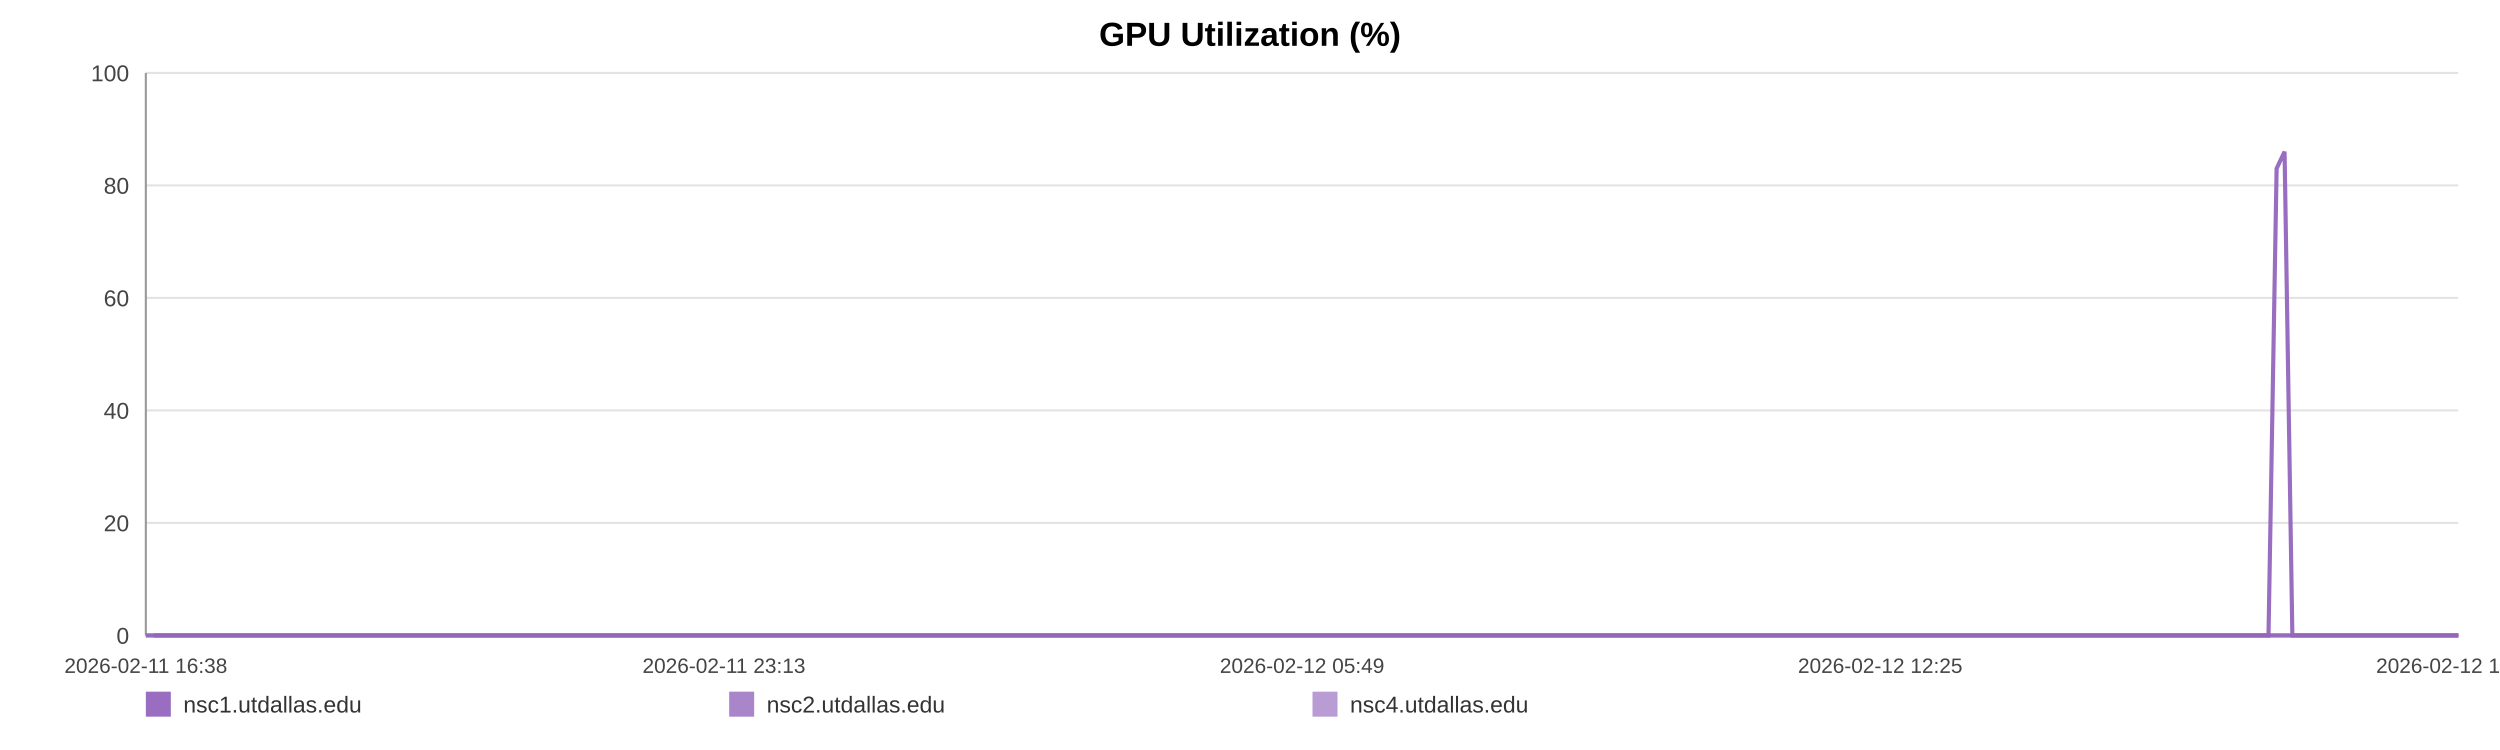
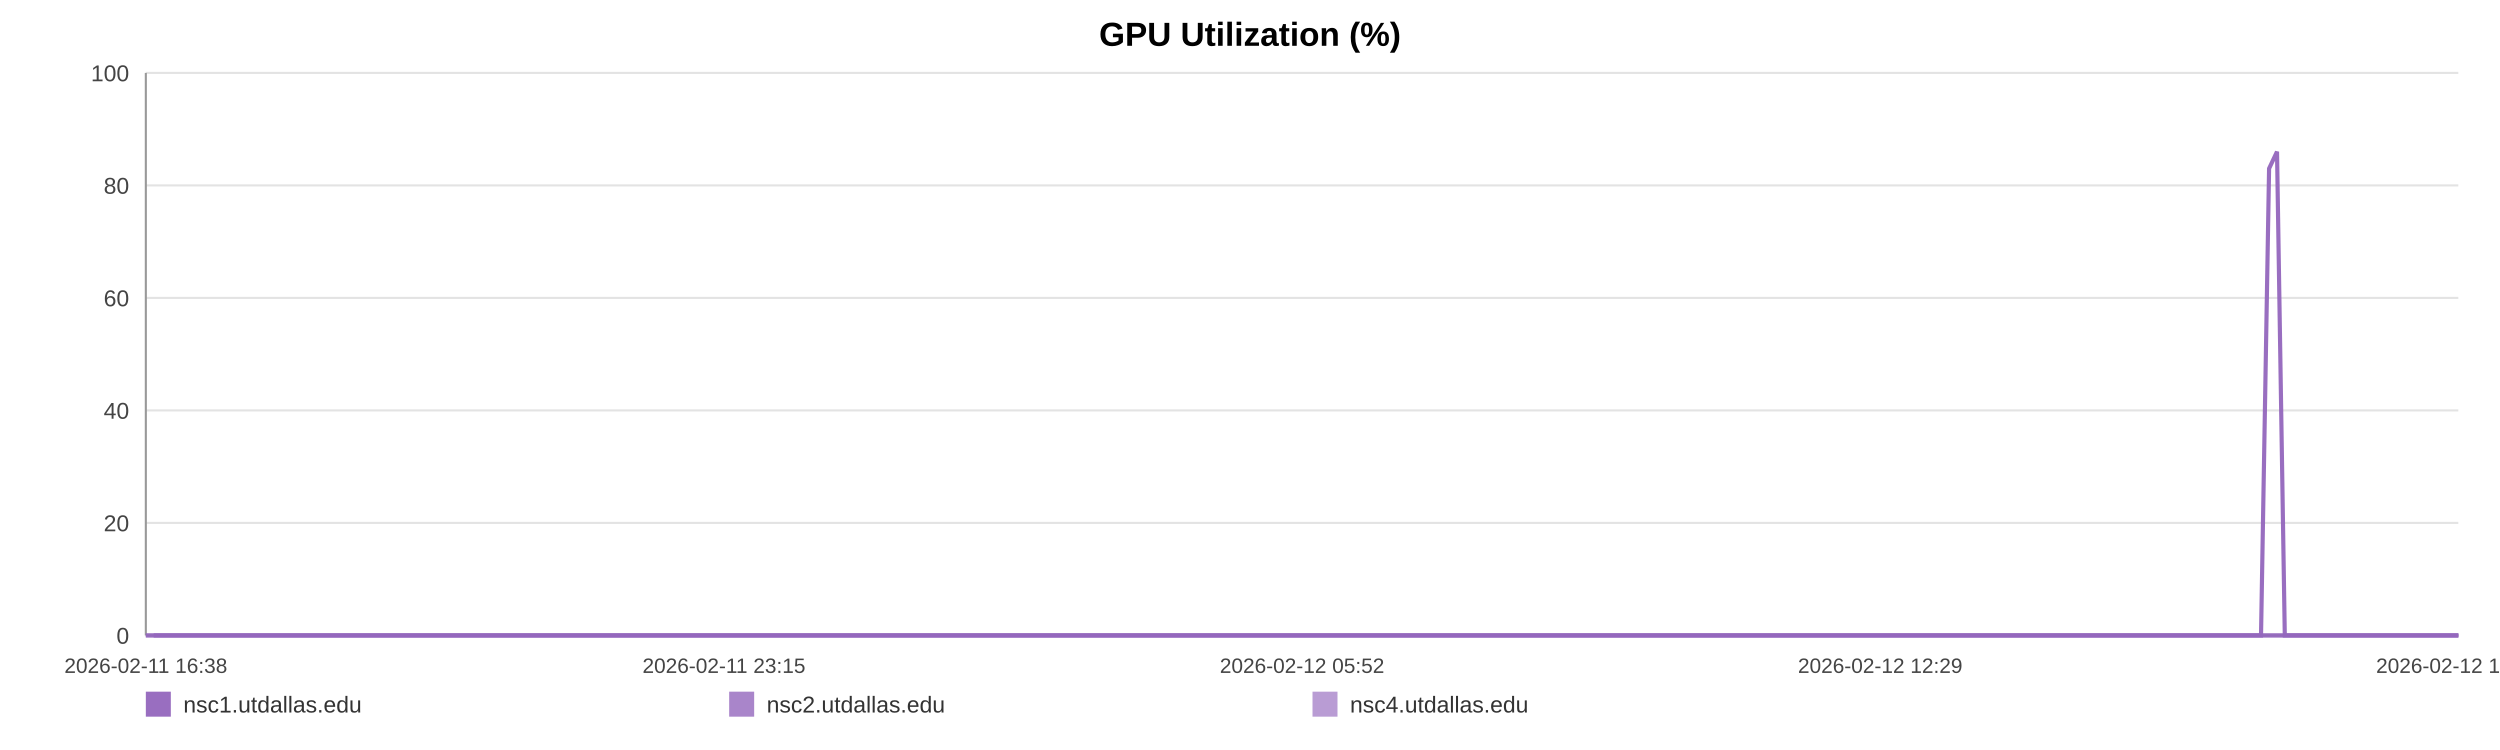
<svg xmlns="http://www.w3.org/2000/svg" width="1200" height="360" viewBox="0 0 1200 360" role="img" aria-label="GPU Utilization (%)">
  <rect width="100%" height="100%" fill="#ffffff" />
  <text x="600.0" y="22" text-anchor="middle" font-size="16" font-family="Arial, Helvetica, sans-serif" font-weight="bold">GPU Utilization (%)</text>
  <line x1="70" y1="35.00" x2="1180" y2="35.00" stroke="#e3e3e3" stroke-width="1" />
  <text x="62" y="39.00" text-anchor="end" font-size="11" fill="#444" font-family="Arial, Helvetica, sans-serif">100</text>
  <line x1="70" y1="89.00" x2="1180" y2="89.00" stroke="#e3e3e3" stroke-width="1" />
  <text x="62" y="93.00" text-anchor="end" font-size="11" fill="#444" font-family="Arial, Helvetica, sans-serif">80</text>
  <line x1="70" y1="143.00" x2="1180" y2="143.00" stroke="#e3e3e3" stroke-width="1" />
  <text x="62" y="147.00" text-anchor="end" font-size="11" fill="#444" font-family="Arial, Helvetica, sans-serif">60</text>
  <line x1="70" y1="197.00" x2="1180" y2="197.00" stroke="#e3e3e3" stroke-width="1" />
  <text x="62" y="201.00" text-anchor="end" font-size="11" fill="#444" font-family="Arial, Helvetica, sans-serif">40</text>
  <line x1="70" y1="251.00" x2="1180" y2="251.00" stroke="#e3e3e3" stroke-width="1" />
  <text x="62" y="255.00" text-anchor="end" font-size="11" fill="#444" font-family="Arial, Helvetica, sans-serif">20</text>
  <line x1="70" y1="305.00" x2="1180" y2="305.00" stroke="#e3e3e3" stroke-width="1" />
  <text x="62" y="309.00" text-anchor="end" font-size="11" fill="#444" font-family="Arial, Helvetica, sans-serif">0</text>
  <line x1="70" y1="35" x2="70" y2="305" stroke="#999" />
  <line x1="70" y1="305" x2="1180" y2="305" stroke="#999" />
  <text x="70.00" y="323" text-anchor="middle" font-size="10" fill="#444" font-family="Arial, Helvetica, sans-serif">2026-02-11 16:38</text>
-   <text x="347.50" y="323" text-anchor="middle" font-size="10" fill="#444" font-family="Arial, Helvetica, sans-serif">2026-02-11 23:13</text>
-   <text x="625.00" y="323" text-anchor="middle" font-size="10" fill="#444" font-family="Arial, Helvetica, sans-serif">2026-02-12 05:49</text>
-   <text x="902.50" y="323" text-anchor="middle" font-size="10" fill="#444" font-family="Arial, Helvetica, sans-serif">2026-02-12 12:25</text>
-   <text x="1180.00" y="323" text-anchor="middle" font-size="10" fill="#444" font-family="Arial, Helvetica, sans-serif">2026-02-12 19:01</text>
-   <polyline fill="none" stroke="#9467bd" stroke-opacity="0.95" stroke-width="2" points="73.77,305.00 77.56,305.00 81.32,305.00 85.11,305.00 88.92,305.00 92.66,305.00 96.45,305.00 100.54,305.00 104.29,305.00 108.04,305.00 111.79,305.00 115.63,305.00 119.38,305.00 123.13,305.00 129.92,305.00 135.77,305.00 139.58,305.00 143.45,305.00 147.21,305.00 150.98,305.00 154.67,305.00 158.48,305.00 162.24,305.00 166.04,305.00 169.84,305.00 173.69,305.00 177.47,305.00 181.26,305.00 185.22,305.00 189.03,305.00 192.79,305.00 196.66,305.00 200.44,305.00 204.21,305.00 208.10,305.00 211.84,305.00 215.62,305.00 219.46,305.00 223.19,305.00 226.97,305.00 230.69,305.00 234.46,305.00 238.24,305.00 241.99,305.00 245.85,305.00 249.66,305.00 253.39,305.00 257.15,305.00 260.96,305.00 264.74,305.00 269.05,305.00 272.82,305.00 276.59,305.00 280.33,305.00 284.08,305.00 287.82,305.00 291.57,305.00 295.36,305.00 299.12,305.00 302.96,305.00 306.73,305.00 310.46,305.00 314.25,305.00 318.08,305.00 321.84,305.00 325.63,305.00 329.35,305.00 333.09,305.00 336.84,305.00 340.58,305.00 344.35,305.00 348.12,305.00 351.86,305.00 355.64,305.00 359.42,305.00 363.15,305.00 366.95,305.00 370.69,305.00 374.44,305.00 378.31,305.00 382.07,305.00 385.84,305.00 389.63,305.00 393.39,305.00 397.17,305.00 400.93,305.00 404.66,305.00 408.40,305.00 412.20,305.00 416.00,305.00 419.76,305.00 423.57,305.00 427.29,305.00 431.08,305.00 434.83,305.00 438.59,305.00 442.33,305.00 446.10,305.00 449.84,305.00 453.64,305.00 457.42,305.00 461.19,305.00 464.97,305.00 468.79,305.00 472.59,305.00 476.35,305.00 480.10,305.00 483.86,305.00 487.62,305.00 491.43,305.00 495.20,305.00 498.96,305.00 502.73,305.00 506.51,305.00 510.30,305.00 514.10,305.00 517.93,305.00 521.68,305.00 525.46,305.00 529.23,305.00 533.00,305.00 536.76,305.00 540.56,305.00 544.65,305.00 548.40,305.00 552.22,305.00 555.98,305.00 559.72,305.00 563.46,305.00 567.17,305.00 570.93,305.00 574.71,305.00 578.47,305.00 582.22,305.00 585.98,305.00 589.75,305.00 593.49,305.00 597.33,305.00 601.08,305.00 604.85,305.00 608.60,305.00 612.37,305.00 616.12,305.00 619.91,305.00 623.70,305.00 627.47,305.00 631.25,305.00 635.01,305.00 638.75,305.00 642.50,305.00 646.26,305.00 650.03,305.00 653.81,305.00 657.62,305.00 661.40,305.00 665.16,305.00 668.97,305.00 672.75,305.00 676.49,305.00 680.27,305.00 684.05,305.00 687.88,305.00 691.70,305.00 695.45,305.00 699.24,305.00 702.98,305.00 706.72,305.00 710.48,305.00 714.26,305.00 718.01,305.00 721.74,305.00 725.49,305.00 729.30,305.00 733.07,305.00 736.86,305.00 740.62,305.00 744.48,305.00 748.24,305.00 752.01,305.00 755.76,305.00 759.50,305.00 763.60,305.00 767.46,305.00 771.20,305.00 774.95,305.00 778.66,305.00 782.45,305.00 786.21,305.00 790.00,305.00 793.79,305.00 797.54,305.00 801.29,305.00 805.06,305.00 808.92,305.00 812.68,305.00 816.42,305.00 820.19,305.00 824.00,305.00 827.84,305.00 831.70,305.00 835.44,305.00 839.21,305.00 842.99,305.00 846.74,305.00 850.53,305.00 854.30,305.00 858.12,305.00 861.87,305.00 865.61,305.00 869.42,305.00 873.20,305.00 876.96,305.00 880.74,305.00 884.56,305.00 888.33,305.00 892.08,305.00 895.81,305.00 899.56,305.00 903.35,305.00 907.11,305.00 910.86,305.00 914.63,305.00 918.36,305.00 922.12,305.00 925.92,305.00 929.69,305.00 933.48,305.00 937.30,305.00 941.08,305.00 944.87,305.00 948.62,305.00 952.41,305.00 956.17,305.00 959.95,305.00 963.72,305.00 967.58,305.00 971.36,305.00 975.14,305.00 978.92,305.00 982.67,305.00 986.46,305.00 990.18,305.00 993.95,305.00 997.74,305.00 1001.52,305.00 1005.29,305.00 1009.07,305.00 1012.87,305.00 1016.63,305.00 1020.41,305.00 1024.20,305.00 1028.01,305.00 1031.76,305.00 1035.53,305.00 1039.33,305.00 1043.14,305.00 1046.92,305.00 1050.69,305.00 1054.45,305.00 1058.63,305.00 1062.43,305.00 1066.21,305.00 1069.98,305.00 1073.79,305.00 1077.58,305.00 1081.35,305.00 1085.14,305.00 1088.88,305.00 1092.77,80.90 1096.59,72.80 1100.33,305.00 1104.09,305.00 1107.87,305.00 1111.64,305.00 1115.42,305.00 1119.33,305.00 1123.11,305.00 1126.87,305.00 1130.69,305.00 1134.76,305.00 1138.54,305.00 1143.28,305.00 1149.66,305.00 1153.52,305.00 1157.37,305.00 1161.14,305.00 1164.83,305.00 1168.58,305.00 1172.42,305.00 1176.20,305.00 1180.00,305.00" />
-   <polyline fill="none" stroke="#9467bd" stroke-opacity="0.80" stroke-width="2" points="70.00,305.00 73.77,305.00 77.56,305.00 81.32,305.00 85.11,305.00 88.92,305.00 92.66,305.00 96.45,305.00 100.54,305.00 104.29,305.00 108.04,305.00 111.79,305.00 115.63,305.00 119.38,305.00 123.13,305.00 129.92,305.00 135.77,305.00 139.58,305.00 143.45,305.00 147.21,305.00 150.98,305.00 154.67,305.00 158.48,305.00 162.24,305.00 166.04,305.00 169.84,305.00 173.69,305.00 177.47,305.00 181.26,305.00 185.22,305.00 189.03,305.00 192.79,305.00 196.66,305.00 200.44,305.00 204.21,305.00 208.10,305.00 211.84,305.00 215.62,305.00 219.46,305.00 223.19,305.00 226.97,305.00 230.69,305.00 234.46,305.00 238.24,305.00 241.99,305.00 245.85,305.00 249.66,305.00 253.39,305.00 257.15,305.00 260.96,305.00 264.74,305.00 269.05,305.00 272.82,305.00 276.59,305.00 280.33,305.00 284.08,305.00 287.82,305.00 291.57,305.00 295.36,305.00 299.12,305.00 302.96,305.00 306.73,305.00 310.46,305.00 314.25,305.00 318.08,305.00 321.84,305.00 325.63,305.00 329.35,305.00 333.09,305.00 336.84,305.00 340.58,305.00 344.35,305.00 348.12,305.00 351.86,305.00 355.64,305.00 359.42,305.00 363.15,305.00 366.95,305.00 370.69,305.00 374.44,305.00 378.31,305.00 382.07,305.00 385.84,305.00 389.63,305.00 393.39,305.00 397.17,305.00 400.93,305.00 404.66,305.00 408.40,305.00 412.20,305.00 416.00,305.00 419.76,305.00 423.57,305.00 427.29,305.00 431.08,305.00 434.83,305.00 438.59,305.00 442.33,305.00 446.10,305.00 449.84,305.00 453.64,305.00 457.42,305.00 461.19,305.00 464.97,305.00 468.79,305.00 472.59,305.00 476.35,305.00 480.10,305.00 483.86,305.00 487.62,305.00 491.43,305.00 495.20,305.00 498.96,305.00 502.73,305.00 506.51,305.00 510.30,305.00 514.10,305.00 517.93,305.00 521.68,305.00 525.46,305.00 529.23,305.00 533.00,305.00 536.76,305.00 540.56,305.00 544.65,305.00 548.40,305.00 552.22,305.00 555.98,305.00 559.72,305.00 563.46,305.00 567.17,305.00 570.93,305.00 574.71,305.00 578.47,305.00 582.22,305.00 585.98,305.00 589.75,305.00 593.49,305.00 597.33,305.00 601.08,305.00 604.85,305.00 608.60,305.00 612.37,305.00 616.12,305.00 619.91,305.00 623.70,305.00 627.47,305.00 631.25,305.00 635.01,305.00 638.75,305.00 642.50,305.00 646.26,305.00 650.03,305.00 653.81,305.00 657.62,305.00 661.40,305.00 665.16,305.00 668.97,305.00 672.75,305.00 676.49,305.00 680.27,305.00 684.05,305.00 687.88,305.00 691.70,305.00 695.45,305.00 699.24,305.00 702.98,305.00 706.72,305.00 710.48,305.00 714.26,305.00 718.01,305.00 721.74,305.00 725.49,305.00 729.30,305.00 733.07,305.00 736.86,305.00 740.62,305.00 744.48,305.00 748.24,305.00 752.01,305.00 755.76,305.00 759.50,305.00 763.60,305.00 767.46,305.00 771.20,305.00 774.95,305.00 778.66,305.00 782.45,305.00 786.21,305.00 790.00,305.00 793.79,305.00 797.54,305.00 801.29,305.00 805.06,305.00 808.92,305.00 812.68,305.00 816.42,305.00 820.19,305.00 824.00,305.00 827.84,305.00 831.70,305.00 835.44,305.00 839.21,305.00 842.99,305.00 846.74,305.00 850.53,305.00 854.30,305.00 858.12,305.00 861.87,305.00 865.61,305.00 869.42,305.00 873.20,305.00 876.96,305.00 880.74,305.00 884.56,305.00 888.33,305.00 892.08,305.00 895.81,305.00 899.56,305.00 903.35,305.00 907.11,305.00 910.86,305.00 914.63,305.00 918.36,305.00 922.12,305.00 925.92,305.00 929.69,305.00 933.48,305.00 937.30,305.00 941.08,305.00 944.87,305.00 948.62,305.00 952.41,305.00 956.17,305.00 959.95,305.00 963.72,305.00 967.58,305.00 971.36,305.00 975.14,305.00 978.92,305.00 982.67,305.00 986.46,305.00 990.18,305.00 993.95,305.00 997.74,305.00 1001.52,305.00 1005.29,305.00 1009.07,305.00 1012.87,305.00 1016.63,305.00 1020.41,305.00 1024.20,305.00 1028.01,305.00 1031.76,305.00 1035.53,305.00 1039.33,305.00 1043.14,305.00 1046.92,305.00 1050.69,305.00 1054.45,305.00 1058.63,305.00 1062.43,305.00 1066.21,305.00 1069.98,305.00 1073.79,305.00 1077.58,305.00 1081.35,305.00 1085.14,305.00 1088.88,305.00 1092.77,305.00 1096.59,305.00 1100.33,305.00 1104.09,305.00 1107.87,305.00 1111.64,305.00 1115.42,305.00 1119.33,305.00 1123.11,305.00 1126.87,305.00 1130.69,305.00 1134.76,305.00 1138.54,305.00 1143.28,305.00 1149.66,305.00 1153.52,305.00 1157.37,305.00 1161.14,305.00 1164.83,305.00 1168.58,305.00 1172.42,305.00 1176.20,305.00 1180.00,305.00" />
-   <polyline fill="none" stroke="#9467bd" stroke-opacity="0.65" stroke-width="2" points="70.00,305.00 73.77,305.00 77.56,305.00 81.32,305.00 85.11,305.00 88.92,305.00 92.66,305.00 96.45,305.00 100.54,305.00 104.29,305.00 108.04,305.00 111.79,305.00 115.63,305.00 119.38,305.00 123.13,305.00 129.92,305.00 135.77,305.00 139.58,305.00 143.45,305.00 147.21,305.00 150.98,305.00 154.67,305.00 158.48,305.00 162.24,305.00 166.04,305.00 169.84,305.00 173.69,305.00 177.47,305.00 181.26,305.00 185.22,305.00 189.03,305.00 192.79,305.00 196.66,305.00 200.44,305.00 204.21,305.00 208.10,305.00 211.84,305.00 215.62,305.00 219.46,305.00 223.19,305.00 226.97,305.00 230.69,305.00 234.46,305.00 238.24,305.00 241.99,305.00 245.85,305.00 249.66,305.00 253.39,305.00 257.15,305.00 260.96,305.00 264.74,305.00 269.05,305.00 272.82,305.00 276.59,305.00 280.33,305.00 284.08,305.00 287.82,305.00 291.57,305.00 295.36,305.00 299.12,305.00 302.96,305.00 306.73,305.00 310.46,305.00 314.25,305.00 318.08,305.00 321.84,305.00 325.63,305.00 329.35,305.00 333.09,305.00 336.84,305.00 340.58,305.00 344.35,305.00 348.12,305.00 351.86,305.00 355.64,305.00 359.42,305.00 363.15,305.00 366.95,305.00 370.69,305.00 374.44,305.00 378.31,305.00 382.07,305.00 385.84,305.00 389.63,305.00 393.39,305.00 397.17,305.00 400.93,305.00 404.66,305.00 408.40,305.00 412.20,305.00 416.00,305.00 419.76,305.00 423.57,305.00 427.29,305.00 431.08,305.00 434.83,305.00 438.59,305.00 442.33,305.00 446.10,305.00 449.84,305.00 453.64,305.00 457.42,305.00 461.19,305.00 464.97,305.00 468.79,305.00 472.59,305.00 476.35,305.00 480.10,305.00 483.86,305.00 487.62,305.00 491.43,305.00 495.20,305.00 498.96,305.00 502.73,305.00 506.51,305.00 510.30,305.00 514.10,305.00 517.93,305.00 521.68,305.00 525.46,305.00 529.23,305.00 533.00,305.00 536.76,305.00 540.56,305.00 544.65,305.00 548.40,305.00 552.22,305.00 555.98,305.00 559.72,305.00 563.46,305.00 567.17,305.00 570.93,305.00 574.71,305.00 578.47,305.00 582.22,305.00 585.98,305.00 589.75,305.00 593.49,305.00 597.33,305.00 601.08,305.00 604.85,305.00 608.60,305.00 612.37,305.00 616.12,305.00 619.91,305.00 623.70,305.00 627.47,305.00 631.25,305.00 635.01,305.00 638.75,305.00 642.50,305.00 646.26,305.00 650.03,305.00 653.81,305.00 657.62,305.00 661.40,305.00 665.16,305.00 668.97,305.00 672.75,305.00 676.49,305.00 680.27,305.00 684.05,305.00 687.88,305.00 691.70,305.00 695.45,305.00 699.24,305.00 702.98,305.00 706.72,305.00 710.48,305.00 714.26,305.00 718.01,305.00 721.74,305.00 725.49,305.00 729.30,305.00 733.07,305.00 736.86,305.00 740.62,305.00 744.48,305.00 748.24,305.00 752.01,305.00 755.76,305.00 759.50,305.00 763.60,305.00 767.46,305.00 771.20,305.00 774.95,305.00 778.66,305.00 782.45,305.00 786.21,305.00 790.00,305.00 793.79,305.00 797.54,305.00 801.29,305.00 805.06,305.00 808.92,305.00 812.68,305.00 816.42,305.00 820.19,305.00 824.00,305.00 827.84,305.00 831.70,305.00 835.44,305.00 839.21,305.00 842.99,305.00 846.74,305.00 850.53,305.00 854.30,305.00 858.12,305.00 861.87,305.00 865.61,305.00 869.42,305.00 873.20,305.00 876.96,305.00 880.74,305.00 884.56,305.00 888.33,305.00 892.08,305.00 895.81,305.00 899.56,305.00 903.35,305.00 907.11,305.00 910.86,305.00 914.63,305.00 918.36,305.00 922.12,305.00 925.92,305.00 929.69,305.00 933.48,305.00 937.30,305.00 941.08,305.00 944.87,305.00 948.62,305.00 952.41,305.00 956.17,305.00 959.95,305.00 963.72,305.00 967.58,305.00 971.36,305.00 975.14,305.00 978.92,305.00 982.67,305.00 986.46,305.00 990.18,305.00 993.95,305.00 997.74,305.00 1001.52,305.00 1005.29,305.00 1009.07,305.00 1012.87,305.00 1016.63,305.00 1020.41,305.00 1024.20,305.00 1028.01,305.00 1031.76,305.00 1035.53,305.00 1039.33,305.00 1043.14,305.00 1046.92,305.00 1050.69,305.00 1054.45,305.00 1058.63,305.00 1062.43,305.00 1066.21,305.00 1069.98,305.00 1073.79,305.00 1077.58,305.00 1081.35,305.00 1085.14,305.00 1088.88,305.00 1092.77,305.00 1096.59,305.00 1100.33,305.00 1104.09,305.00 1107.87,305.00 1111.64,305.00 1115.42,305.00 1119.33,305.00 1123.11,305.00 1126.87,305.00 1130.69,305.00 1134.76,305.00 1138.54,305.00 1143.28,305.00 1149.66,305.00 1153.52,305.00 1157.37,305.00 1161.14,305.00 1164.83,305.00 1168.58,305.00 1172.42,305.00 1176.20,305.00 1180.00,305.00" />
+   <text x="347.50" y="323" text-anchor="middle" font-size="10" fill="#444" font-family="Arial, Helvetica, sans-serif">2026-02-11 23:15</text>
+   <text x="625.00" y="323" text-anchor="middle" font-size="10" fill="#444" font-family="Arial, Helvetica, sans-serif">2026-02-12 05:52</text>
+   <text x="902.50" y="323" text-anchor="middle" font-size="10" fill="#444" font-family="Arial, Helvetica, sans-serif">2026-02-12 12:29</text>
+   <text x="1180.00" y="323" text-anchor="middle" font-size="10" fill="#444" font-family="Arial, Helvetica, sans-serif">2026-02-12 19:06</text>
+   <polyline fill="none" stroke="#9467bd" stroke-opacity="0.95" stroke-width="2" points="73.76,305.00 77.53,305.00 81.28,305.00 85.06,305.00 88.85,305.00 92.58,305.00 96.35,305.00 100.43,305.00 104.17,305.00 107.91,305.00 111.64,305.00 115.46,305.00 119.20,305.00 122.94,305.00 129.71,305.00 135.54,305.00 139.34,305.00 143.19,305.00 146.94,305.00 150.69,305.00 154.37,305.00 158.17,305.00 161.92,305.00 165.70,305.00 169.49,305.00 173.32,305.00 177.09,305.00 180.87,305.00 184.81,305.00 188.61,305.00 192.36,305.00 196.21,305.00 199.98,305.00 203.74,305.00 207.62,305.00 211.34,305.00 215.10,305.00 218.94,305.00 222.65,305.00 226.41,305.00 230.13,305.00 233.88,305.00 237.65,305.00 241.39,305.00 245.23,305.00 249.03,305.00 252.74,305.00 256.49,305.00 260.29,305.00 264.05,305.00 268.35,305.00 272.11,305.00 275.86,305.00 279.59,305.00 283.32,305.00 287.05,305.00 290.79,305.00 294.56,305.00 298.31,305.00 302.14,305.00 305.89,305.00 309.61,305.00 313.39,305.00 317.20,305.00 320.95,305.00 324.72,305.00 328.44,305.00 332.17,305.00 335.90,305.00 339.63,305.00 343.38,305.00 347.14,305.00 350.87,305.00 354.63,305.00 358.40,305.00 362.12,305.00 365.90,305.00 369.63,305.00 373.37,305.00 377.22,305.00 380.97,305.00 384.72,305.00 388.51,305.00 392.25,305.00 396.02,305.00 399.77,305.00 403.48,305.00 407.21,305.00 410.99,305.00 414.78,305.00 418.53,305.00 422.33,305.00 426.03,305.00 429.80,305.00 433.54,305.00 437.29,305.00 441.02,305.00 444.78,305.00 448.51,305.00 452.29,305.00 456.05,305.00 459.81,305.00 463.57,305.00 467.38,305.00 471.17,305.00 474.92,305.00 478.66,305.00 482.41,305.00 486.14,305.00 489.94,305.00 493.70,305.00 497.45,305.00 501.20,305.00 504.97,305.00 508.75,305.00 512.53,305.00 516.35,305.00 520.09,305.00 523.85,305.00 527.61,305.00 531.36,305.00 535.11,305.00 538.90,305.00 542.97,305.00 546.71,305.00 550.52,305.00 554.27,305.00 558.00,305.00 561.72,305.00 565.42,305.00 569.17,305.00 572.93,305.00 576.68,305.00 580.41,305.00 584.16,305.00 587.91,305.00 591.64,305.00 595.47,305.00 599.21,305.00 602.96,305.00 606.70,305.00 610.46,305.00 614.20,305.00 617.97,305.00 621.75,305.00 625.51,305.00 629.27,305.00 633.02,305.00 636.74,305.00 640.48,305.00 644.23,305.00 647.98,305.00 651.76,305.00 655.55,305.00 659.31,305.00 663.06,305.00 666.86,305.00 670.62,305.00 674.35,305.00 678.12,305.00 681.88,305.00 685.70,305.00 689.51,305.00 693.25,305.00 697.02,305.00 700.75,305.00 704.48,305.00 708.23,305.00 711.99,305.00 715.73,305.00 719.44,305.00 723.18,305.00 726.97,305.00 730.74,305.00 734.51,305.00 738.26,305.00 742.10,305.00 745.85,305.00 749.60,305.00 753.34,305.00 757.07,305.00 761.15,305.00 765.00,305.00 768.72,305.00 772.46,305.00 776.17,305.00 779.94,305.00 783.69,305.00 787.46,305.00 791.24,305.00 794.97,305.00 798.71,305.00 802.47,305.00 806.32,305.00 810.07,305.00 813.79,305.00 817.54,305.00 821.34,305.00 825.17,305.00 829.01,305.00 832.74,305.00 836.50,305.00 840.26,305.00 844.00,305.00 847.77,305.00 851.54,305.00 855.34,305.00 859.08,305.00 862.81,305.00 866.61,305.00 870.37,305.00 874.12,305.00 877.88,305.00 881.69,305.00 885.45,305.00 889.19,305.00 892.90,305.00 896.64,305.00 900.41,305.00 904.16,305.00 907.90,305.00 911.65,305.00 915.37,305.00 919.12,305.00 922.90,305.00 926.66,305.00 930.43,305.00 934.24,305.00 938.00,305.00 941.79,305.00 945.53,305.00 949.30,305.00 953.05,305.00 956.81,305.00 960.57,305.00 964.42,305.00 968.18,305.00 971.95,305.00 975.71,305.00 979.45,305.00 983.22,305.00 986.94,305.00 990.69,305.00 994.47,305.00 998.24,305.00 1002.00,305.00 1005.76,305.00 1009.54,305.00 1013.29,305.00 1017.05,305.00 1020.84,305.00 1024.64,305.00 1028.37,305.00 1032.12,305.00 1035.91,305.00 1039.71,305.00 1043.48,305.00 1047.23,305.00 1050.98,305.00 1055.15,305.00 1058.93,305.00 1062.69,305.00 1066.46,305.00 1070.25,305.00 1074.03,305.00 1077.79,305.00 1081.56,305.00 1085.29,305.00 1089.16,80.90 1092.97,72.80 1096.70,305.00 1100.45,305.00 1104.21,305.00 1107.97,305.00 1111.73,305.00 1115.63,305.00 1119.40,305.00 1123.15,305.00 1126.95,305.00 1131.01,305.00 1134.77,305.00 1139.50,305.00 1145.86,305.00 1149.70,305.00 1153.54,305.00 1157.29,305.00 1160.97,305.00 1164.71,305.00 1168.53,305.00 1172.30,305.00 1176.09,305.00 1180.00,305.00" />
+   <polyline fill="none" stroke="#9467bd" stroke-opacity="0.80" stroke-width="2" points="70.00,305.00 73.76,305.00 77.53,305.00 81.28,305.00 85.06,305.00 88.85,305.00 92.58,305.00 96.35,305.00 100.43,305.00 104.17,305.00 107.91,305.00 111.64,305.00 115.46,305.00 119.20,305.00 122.94,305.00 129.71,305.00 135.54,305.00 139.34,305.00 143.19,305.00 146.94,305.00 150.69,305.00 154.37,305.00 158.17,305.00 161.92,305.00 165.70,305.00 169.49,305.00 173.32,305.00 177.09,305.00 180.87,305.00 184.81,305.00 188.61,305.00 192.36,305.00 196.21,305.00 199.98,305.00 203.74,305.00 207.62,305.00 211.34,305.00 215.10,305.00 218.94,305.00 222.65,305.00 226.41,305.00 230.13,305.00 233.88,305.00 237.65,305.00 241.39,305.00 245.23,305.00 249.03,305.00 252.74,305.00 256.49,305.00 260.29,305.00 264.05,305.00 268.35,305.00 272.11,305.00 275.86,305.00 279.59,305.00 283.32,305.00 287.05,305.00 290.79,305.00 294.56,305.00 298.31,305.00 302.14,305.00 305.89,305.00 309.61,305.00 313.39,305.00 317.20,305.00 320.95,305.00 324.72,305.00 328.44,305.00 332.17,305.00 335.90,305.00 339.63,305.00 343.38,305.00 347.14,305.00 350.87,305.00 354.63,305.00 358.40,305.00 362.12,305.00 365.90,305.00 369.63,305.00 373.37,305.00 377.22,305.00 380.97,305.00 384.72,305.00 388.51,305.00 392.25,305.00 396.02,305.00 399.77,305.00 403.48,305.00 407.21,305.00 410.99,305.00 414.78,305.00 418.53,305.00 422.33,305.00 426.03,305.00 429.80,305.00 433.54,305.00 437.29,305.00 441.02,305.00 444.78,305.00 448.51,305.00 452.29,305.00 456.05,305.00 459.81,305.00 463.57,305.00 467.38,305.00 471.17,305.00 474.92,305.00 478.66,305.00 482.41,305.00 486.14,305.00 489.94,305.00 493.70,305.00 497.45,305.00 501.20,305.00 504.97,305.00 508.75,305.00 512.53,305.00 516.35,305.00 520.09,305.00 523.85,305.00 527.61,305.00 531.36,305.00 535.11,305.00 538.90,305.00 542.97,305.00 546.71,305.00 550.52,305.00 554.27,305.00 558.00,305.00 561.72,305.00 565.42,305.00 569.17,305.00 572.93,305.00 576.68,305.00 580.41,305.00 584.16,305.00 587.91,305.00 591.64,305.00 595.47,305.00 599.21,305.00 602.96,305.00 606.70,305.00 610.46,305.00 614.20,305.00 617.97,305.00 621.75,305.00 625.51,305.00 629.27,305.00 633.02,305.00 636.74,305.00 640.48,305.00 644.23,305.00 647.98,305.00 651.76,305.00 655.55,305.00 659.31,305.00 663.06,305.00 666.86,305.00 670.62,305.00 674.35,305.00 678.12,305.00 681.88,305.00 685.70,305.00 689.51,305.00 693.25,305.00 697.02,305.00 700.75,305.00 704.48,305.00 708.23,305.00 711.99,305.00 715.73,305.00 719.44,305.00 723.18,305.00 726.97,305.00 730.74,305.00 734.51,305.00 738.26,305.00 742.10,305.00 745.85,305.00 749.60,305.00 753.34,305.00 757.07,305.00 761.15,305.00 765.00,305.00 768.72,305.00 772.46,305.00 776.17,305.00 779.94,305.00 783.69,305.00 787.46,305.00 791.24,305.00 794.97,305.00 798.71,305.00 802.47,305.00 806.32,305.00 810.07,305.00 813.79,305.00 817.54,305.00 821.34,305.00 825.17,305.00 829.01,305.00 832.74,305.00 836.50,305.00 840.26,305.00 844.00,305.00 847.77,305.00 851.54,305.00 855.34,305.00 859.08,305.00 862.81,305.00 866.61,305.00 870.37,305.00 874.12,305.00 877.88,305.00 881.69,305.00 885.45,305.00 889.19,305.00 892.90,305.00 896.64,305.00 900.41,305.00 904.16,305.00 907.90,305.00 911.65,305.00 915.37,305.00 919.12,305.00 922.90,305.00 926.66,305.00 930.43,305.00 934.24,305.00 938.00,305.00 941.79,305.00 945.53,305.00 949.30,305.00 953.05,305.00 956.81,305.00 960.57,305.00 964.42,305.00 968.18,305.00 971.95,305.00 975.71,305.00 979.45,305.00 983.22,305.00 986.94,305.00 990.69,305.00 994.47,305.00 998.24,305.00 1002.00,305.00 1005.76,305.00 1009.54,305.00 1013.29,305.00 1017.05,305.00 1020.84,305.00 1024.64,305.00 1028.37,305.00 1032.12,305.00 1035.91,305.00 1039.71,305.00 1043.48,305.00 1047.23,305.00 1050.98,305.00 1055.15,305.00 1058.93,305.00 1062.69,305.00 1066.46,305.00 1070.25,305.00 1074.03,305.00 1077.79,305.00 1081.56,305.00 1085.29,305.00 1089.16,305.00 1092.97,305.00 1096.70,305.00 1100.45,305.00 1104.21,305.00 1107.97,305.00 1111.73,305.00 1115.63,305.00 1119.40,305.00 1123.15,305.00 1126.95,305.00 1131.01,305.00 1134.77,305.00 1139.50,305.00 1145.86,305.00 1149.70,305.00 1153.54,305.00 1157.29,305.00 1160.97,305.00 1164.71,305.00 1168.53,305.00 1172.30,305.00 1176.09,305.00 1180.00,305.00" />
+   <polyline fill="none" stroke="#9467bd" stroke-opacity="0.65" stroke-width="2" points="70.00,305.00 73.76,305.00 77.53,305.00 81.28,305.00 85.06,305.00 88.85,305.00 92.58,305.00 96.35,305.00 100.43,305.00 104.17,305.00 107.91,305.00 111.64,305.00 115.46,305.00 119.20,305.00 122.94,305.00 129.71,305.00 135.54,305.00 139.34,305.00 143.19,305.00 146.94,305.00 150.69,305.00 154.37,305.00 158.17,305.00 161.92,305.00 165.70,305.00 169.49,305.00 173.32,305.00 177.09,305.00 180.87,305.00 184.81,305.00 188.61,305.00 192.36,305.00 196.21,305.00 199.98,305.00 203.74,305.00 207.62,305.00 211.34,305.00 215.10,305.00 218.94,305.00 222.65,305.00 226.41,305.00 230.13,305.00 233.88,305.00 237.65,305.00 241.39,305.00 245.23,305.00 249.03,305.00 252.74,305.00 256.49,305.00 260.29,305.00 264.05,305.00 268.35,305.00 272.11,305.00 275.86,305.00 279.59,305.00 283.32,305.00 287.05,305.00 290.79,305.00 294.56,305.00 298.31,305.00 302.14,305.00 305.89,305.00 309.61,305.00 313.39,305.00 317.20,305.00 320.95,305.00 324.72,305.00 328.44,305.00 332.17,305.00 335.90,305.00 339.63,305.00 343.38,305.00 347.14,305.00 350.87,305.00 354.63,305.00 358.40,305.00 362.12,305.00 365.90,305.00 369.63,305.00 373.37,305.00 377.22,305.00 380.97,305.00 384.72,305.00 388.51,305.00 392.25,305.00 396.02,305.00 399.77,305.00 403.48,305.00 407.21,305.00 410.99,305.00 414.78,305.00 418.53,305.00 422.33,305.00 426.03,305.00 429.80,305.00 433.54,305.00 437.29,305.00 441.02,305.00 444.78,305.00 448.51,305.00 452.29,305.00 456.05,305.00 459.81,305.00 463.57,305.00 467.38,305.00 471.17,305.00 474.92,305.00 478.66,305.00 482.41,305.00 486.14,305.00 489.94,305.00 493.70,305.00 497.45,305.00 501.20,305.00 504.97,305.00 508.75,305.00 512.53,305.00 516.35,305.00 520.09,305.00 523.85,305.00 527.61,305.00 531.36,305.00 535.11,305.00 538.90,305.00 542.97,305.00 546.71,305.00 550.52,305.00 554.27,305.00 558.00,305.00 561.72,305.00 565.42,305.00 569.17,305.00 572.93,305.00 576.68,305.00 580.41,305.00 584.16,305.00 587.91,305.00 591.64,305.00 595.47,305.00 599.21,305.00 602.96,305.00 606.70,305.00 610.46,305.00 614.20,305.00 617.97,305.00 621.75,305.00 625.51,305.00 629.27,305.00 633.02,305.00 636.74,305.00 640.48,305.00 644.23,305.00 647.98,305.00 651.76,305.00 655.55,305.00 659.31,305.00 663.06,305.00 666.86,305.00 670.62,305.00 674.35,305.00 678.12,305.00 681.88,305.00 685.70,305.00 689.51,305.00 693.25,305.00 697.02,305.00 700.75,305.00 704.48,305.00 708.23,305.00 711.99,305.00 715.73,305.00 719.44,305.00 723.18,305.00 726.97,305.00 730.74,305.00 734.51,305.00 738.26,305.00 742.10,305.00 745.85,305.00 749.60,305.00 753.34,305.00 757.07,305.00 761.15,305.00 765.00,305.00 768.72,305.00 772.46,305.00 776.17,305.00 779.94,305.00 783.69,305.00 787.46,305.00 791.24,305.00 794.97,305.00 798.71,305.00 802.47,305.00 806.32,305.00 810.07,305.00 813.79,305.00 817.54,305.00 821.34,305.00 825.17,305.00 829.01,305.00 832.74,305.00 836.50,305.00 840.26,305.00 844.00,305.00 847.77,305.00 851.54,305.00 855.34,305.00 859.08,305.00 862.81,305.00 866.61,305.00 870.37,305.00 874.12,305.00 877.88,305.00 881.69,305.00 885.45,305.00 889.19,305.00 892.90,305.00 896.64,305.00 900.41,305.00 904.16,305.00 907.90,305.00 911.65,305.00 915.37,305.00 919.12,305.00 922.90,305.00 926.66,305.00 930.43,305.00 934.24,305.00 938.00,305.00 941.79,305.00 945.53,305.00 949.30,305.00 953.05,305.00 956.81,305.00 960.57,305.00 964.42,305.00 968.18,305.00 971.95,305.00 975.71,305.00 979.45,305.00 983.22,305.00 986.94,305.00 990.69,305.00 994.47,305.00 998.24,305.00 1002.00,305.00 1005.76,305.00 1009.54,305.00 1013.29,305.00 1017.05,305.00 1020.84,305.00 1024.64,305.00 1028.37,305.00 1032.12,305.00 1035.91,305.00 1039.71,305.00 1043.48,305.00 1047.23,305.00 1050.98,305.00 1055.15,305.00 1058.93,305.00 1062.69,305.00 1066.46,305.00 1070.25,305.00 1074.03,305.00 1077.79,305.00 1081.56,305.00 1085.29,305.00 1089.16,305.00 1092.97,305.00 1096.70,305.00 1100.45,305.00 1104.21,305.00 1107.97,305.00 1111.73,305.00 1115.63,305.00 1119.40,305.00 1123.15,305.00 1126.95,305.00 1131.01,305.00 1134.77,305.00 1139.50,305.00 1145.86,305.00 1149.70,305.00 1153.54,305.00 1157.29,305.00 1160.97,305.00 1164.71,305.00 1168.53,305.00 1172.30,305.00 1176.09,305.00 1180.00,305.00" />
  <rect x="70" y="332" width="12" height="12" fill="#9467bd" fill-opacity="0.95" />
  <text x="88" y="342" font-size="11" fill="#333" font-family="Arial, Helvetica, sans-serif">nsc1.utdallas.edu</text>
  <rect x="350" y="332" width="12" height="12" fill="#9467bd" fill-opacity="0.80" />
  <text x="368" y="342" font-size="11" fill="#333" font-family="Arial, Helvetica, sans-serif">nsc2.utdallas.edu</text>
  <rect x="630" y="332" width="12" height="12" fill="#9467bd" fill-opacity="0.65" />
  <text x="648" y="342" font-size="11" fill="#333" font-family="Arial, Helvetica, sans-serif">nsc4.utdallas.edu</text>
</svg>
